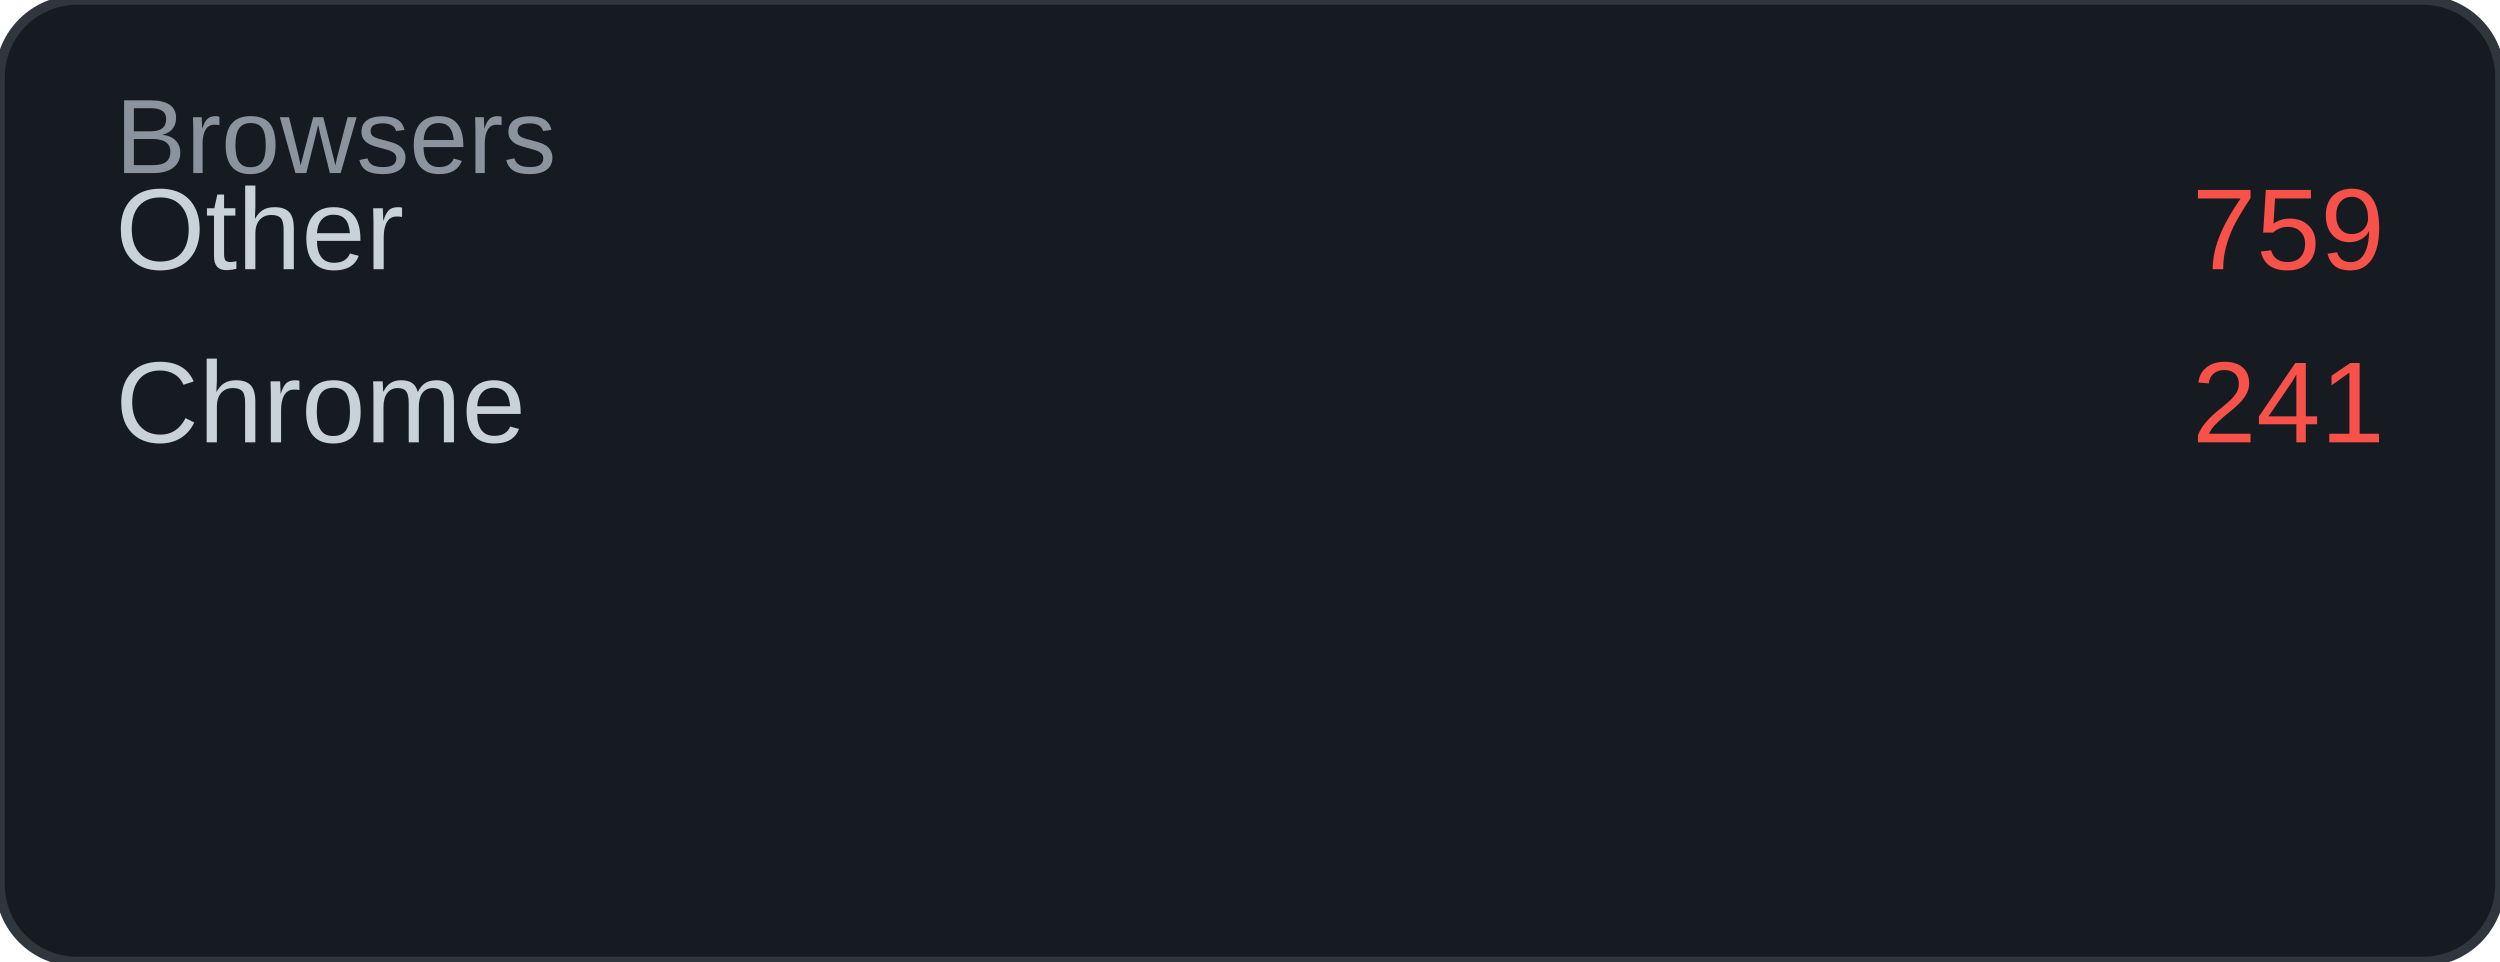
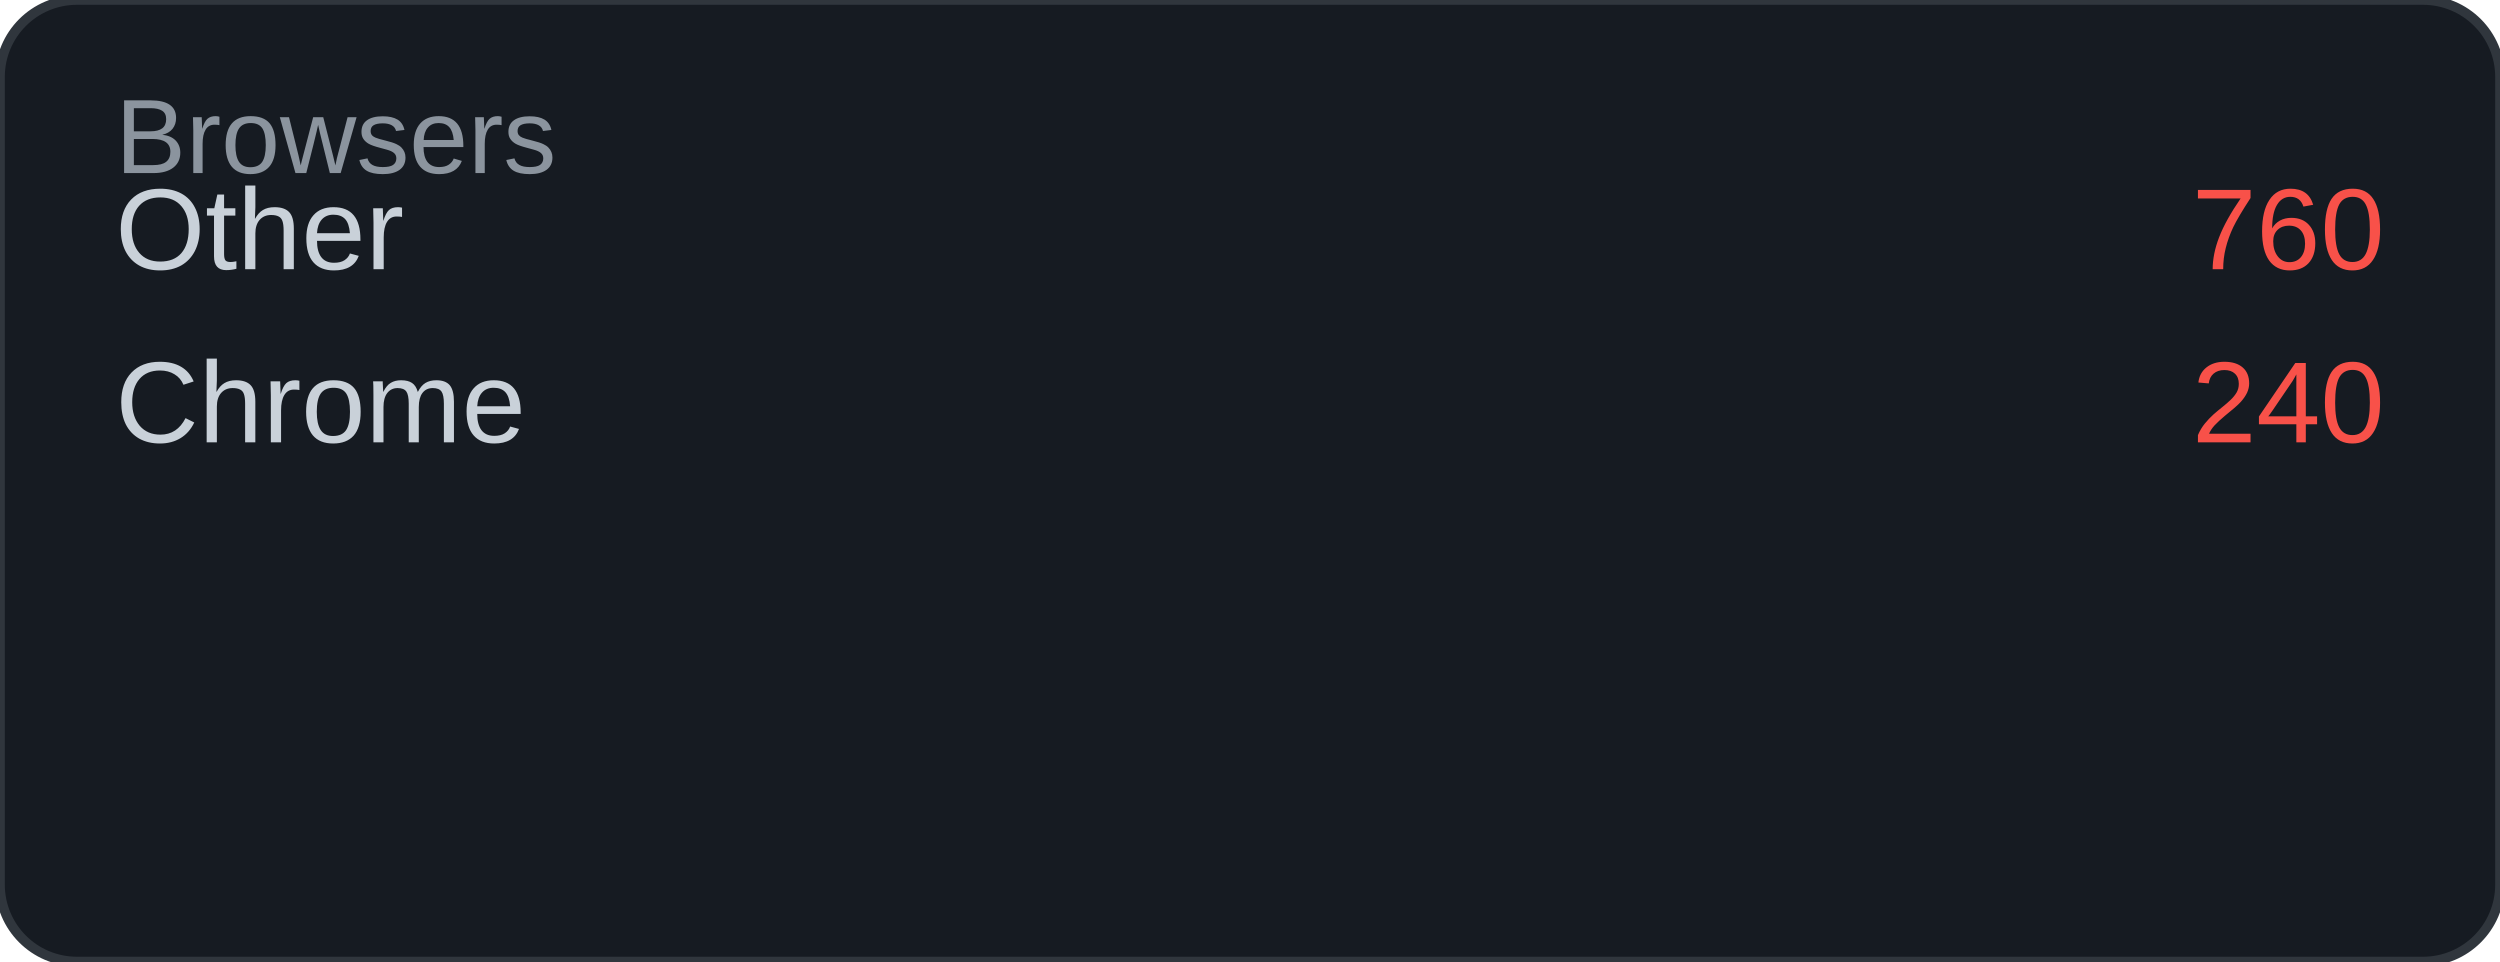
<svg xmlns="http://www.w3.org/2000/svg" width="260" height="100" viewBox="0 0 260 100">
  <rect width="260" height="100" rx="8" fill="#161b22" />
  <rect width="260" height="100" rx="8" fill="none" stroke="#30363d" stroke-width="1" />
  <text x="12" y="18" font-family="Arial, sans-serif" font-size="11" fill="#8b949e">Browsers</text>
  <text x="12" y="28" font-family="Arial, sans-serif" font-size="12" fill="#c9d1d9">Other</text>
-   <text x="248" y="28" font-family="Arial, sans-serif" font-size="12" fill="#f85149" text-anchor="end">759</text>
+   <text x="248" y="28" font-family="Arial, sans-serif" font-size="12" fill="#f85149" text-anchor="end">760</text>
  <text x="12" y="46" font-family="Arial, sans-serif" font-size="12" fill="#c9d1d9">Chrome</text>
-   <text x="248" y="46" font-family="Arial, sans-serif" font-size="12" fill="#f85149" text-anchor="end">241</text>
+   <text x="248" y="46" font-family="Arial, sans-serif" font-size="12" fill="#f85149" text-anchor="end">240</text>
</svg>
